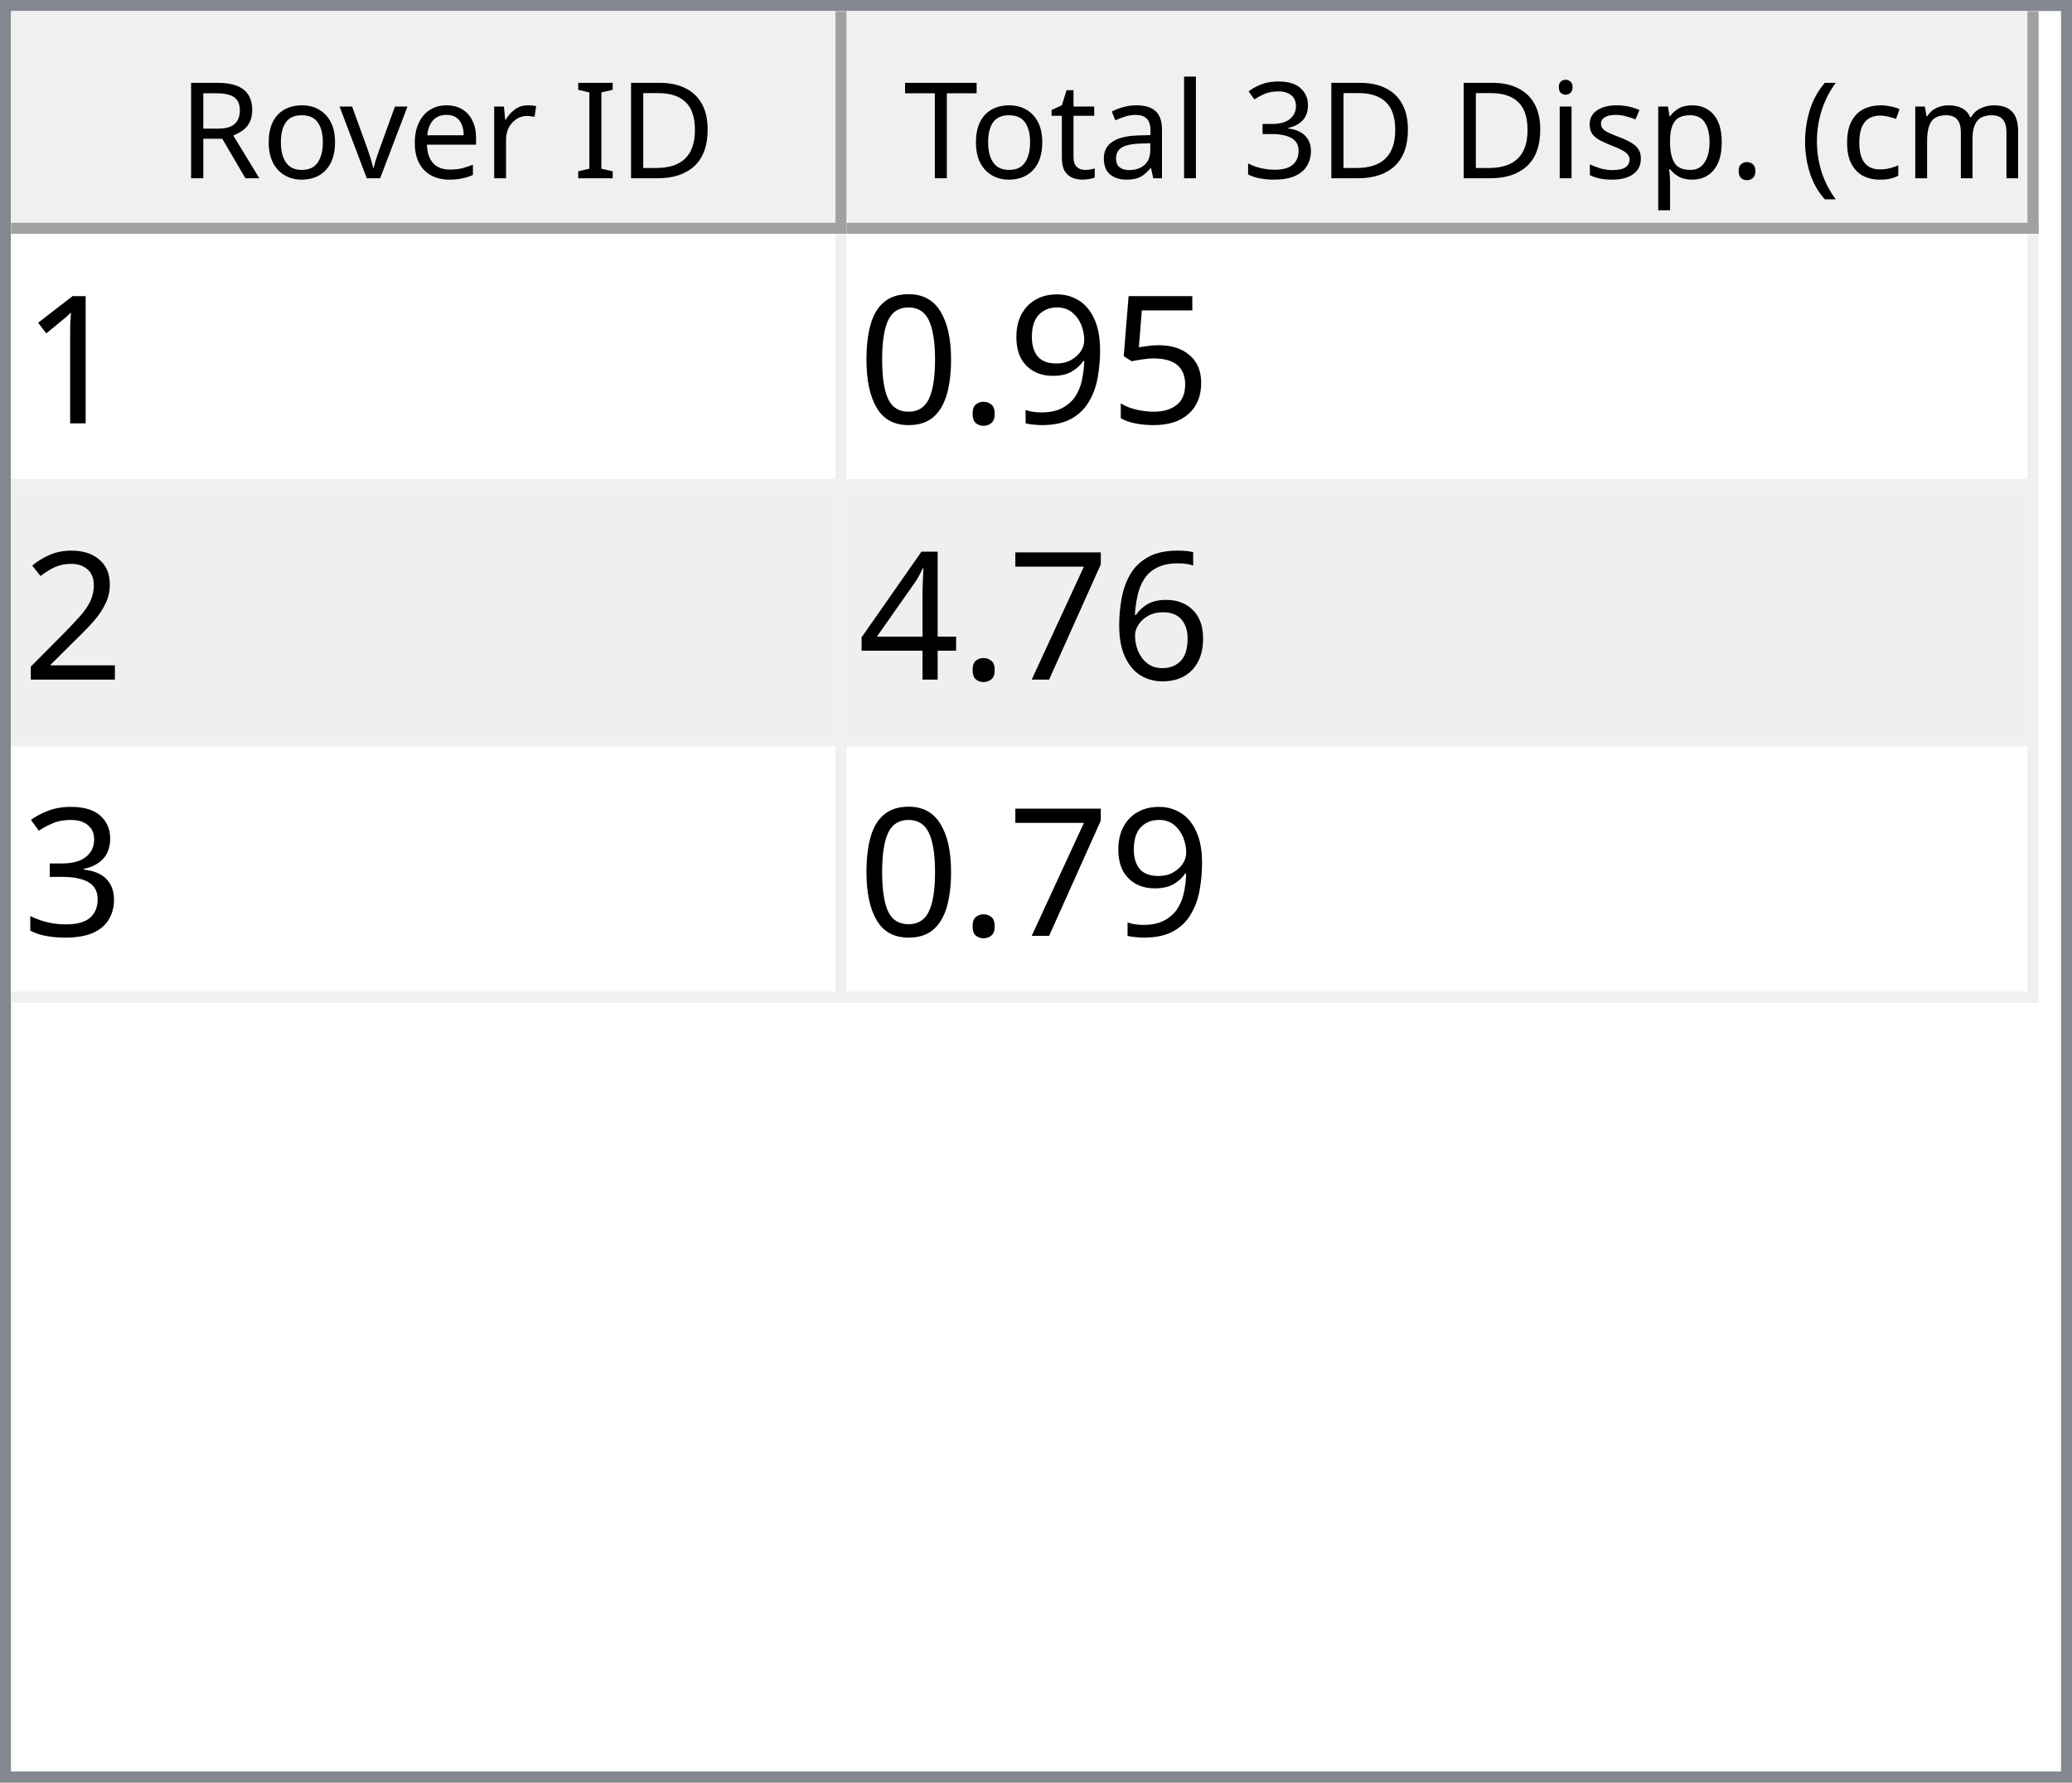
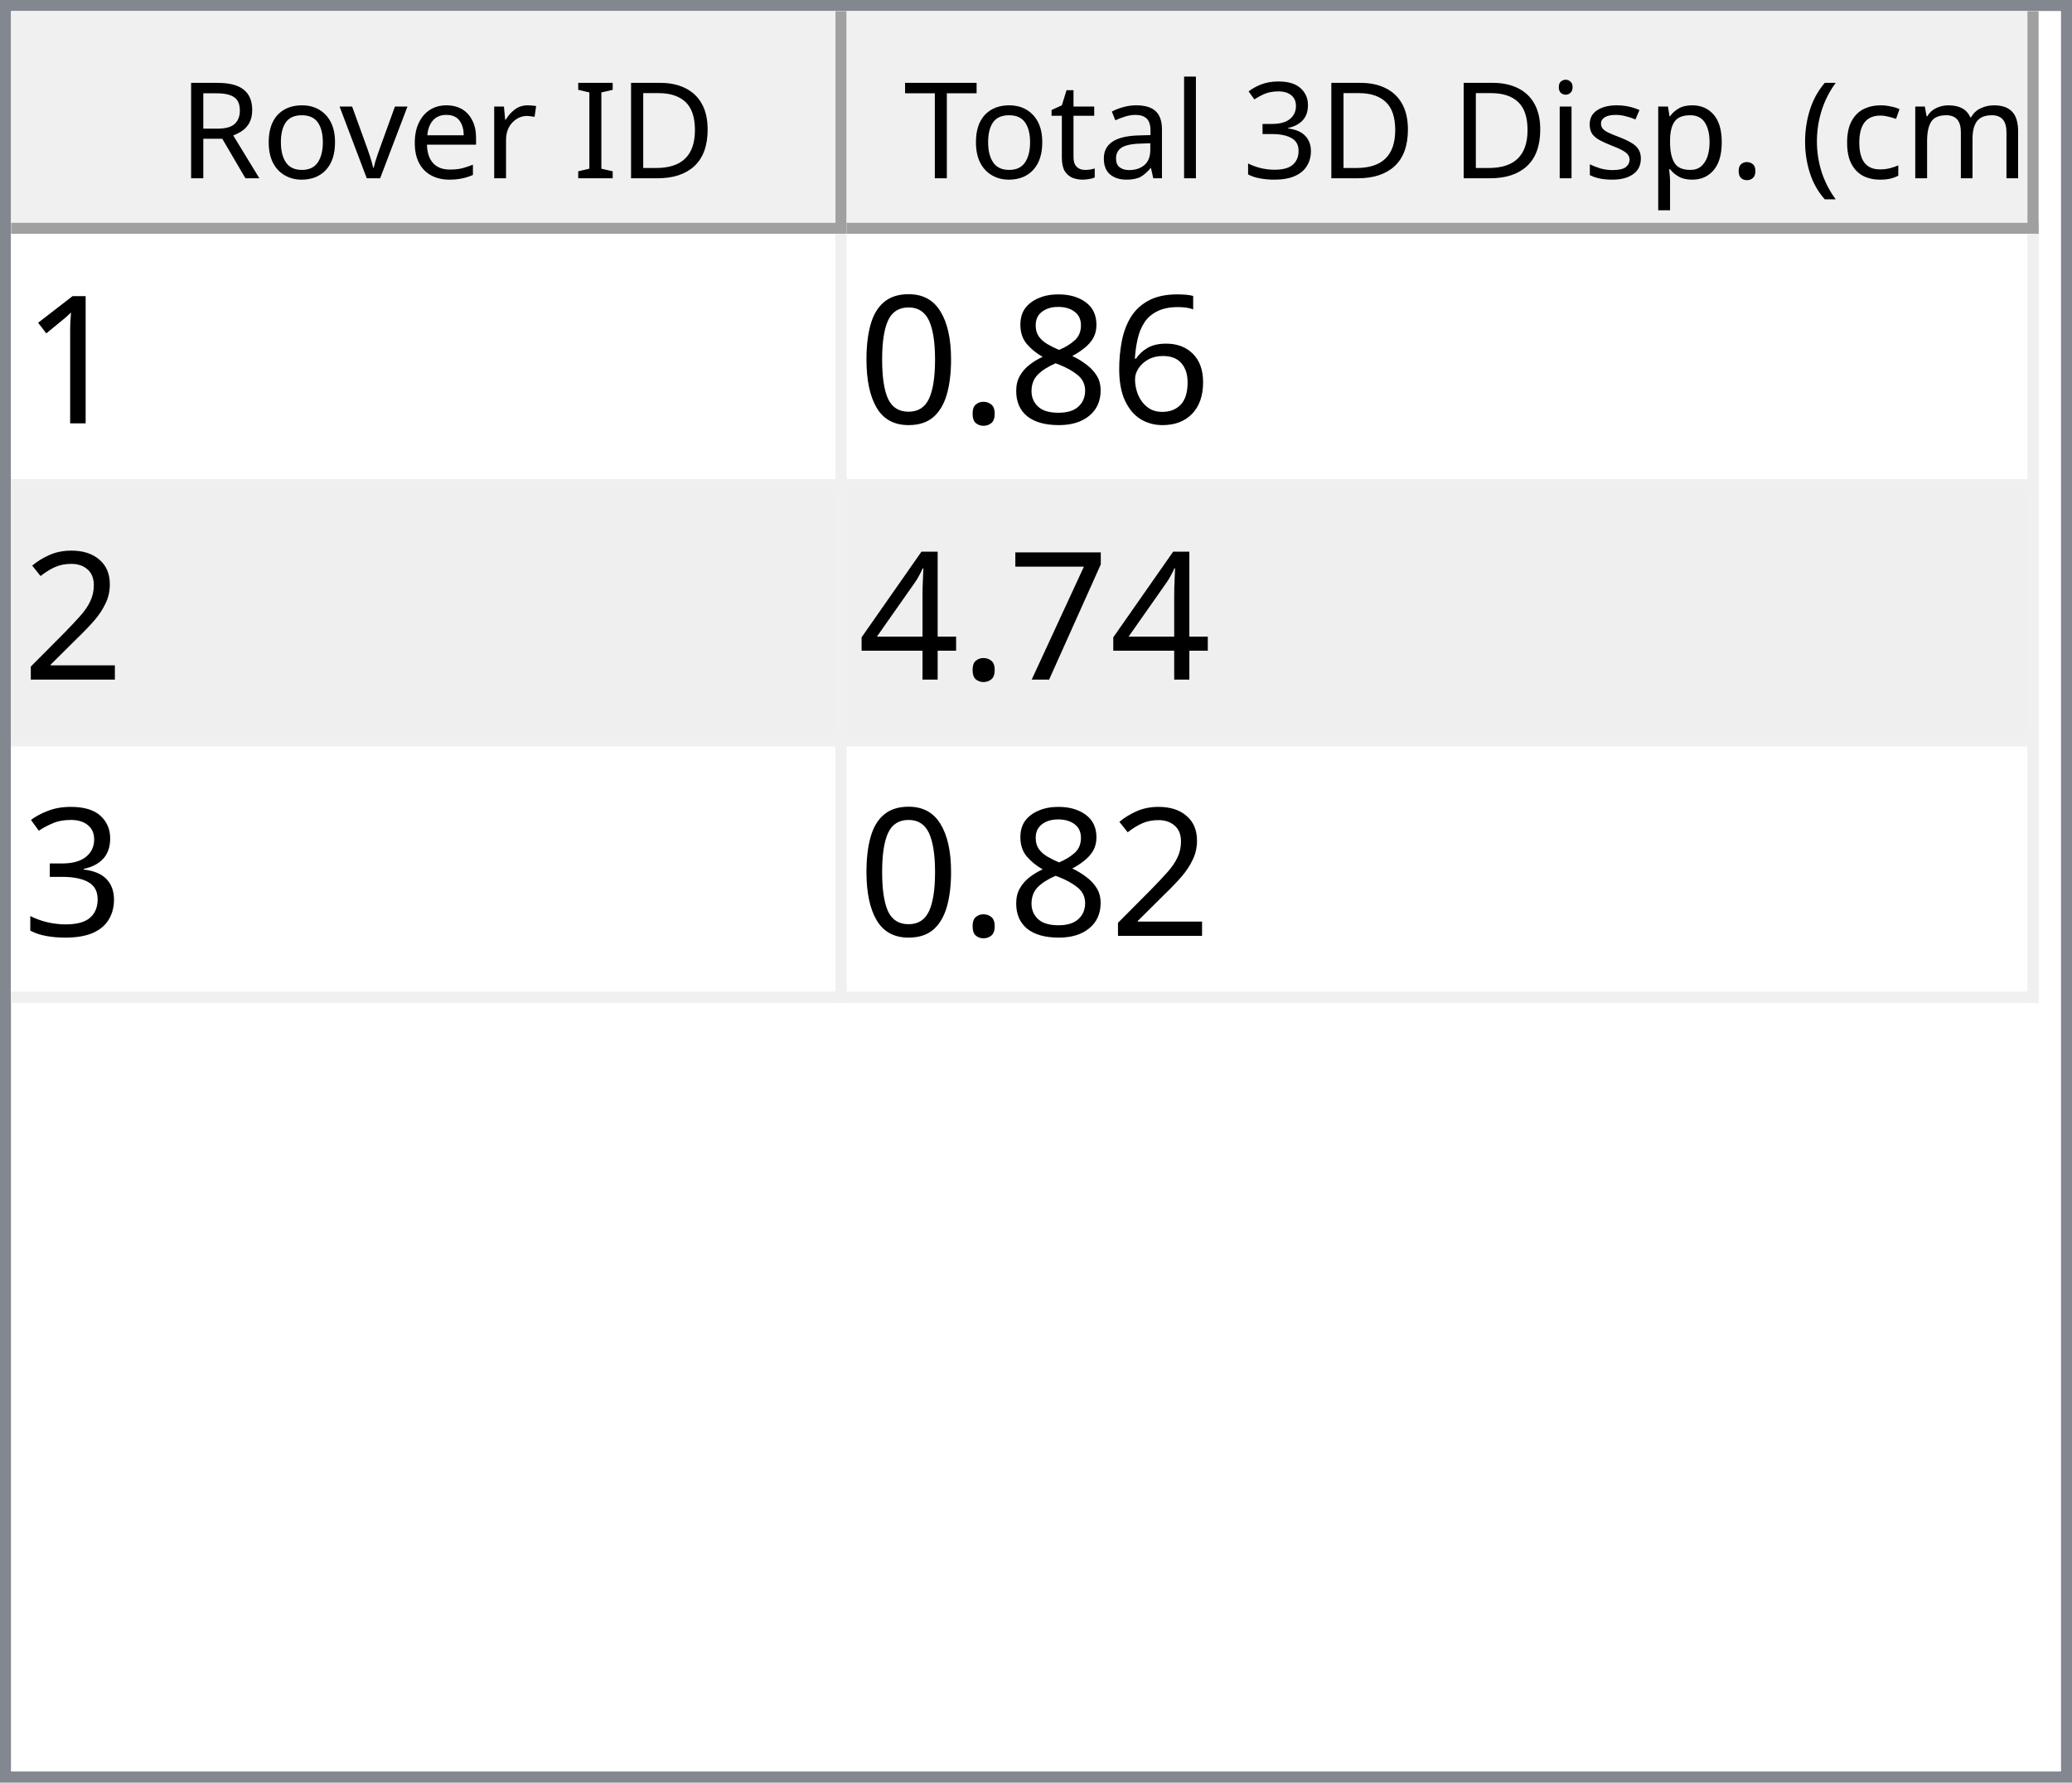
<svg xmlns="http://www.w3.org/2000/svg" style="fill-opacity:1; color-rendering:auto; color-interpolation:auto; text-rendering:auto; stroke:black; stroke-linecap:square; stroke-miterlimit:10; shape-rendering:auto; stroke-opacity:1; fill:black; stroke-dasharray:none; font-weight:normal; stroke-width:1; font-family:'Dialog'; font-style:normal; stroke-linejoin:miter; font-size:12px; stroke-dashoffset:0; image-rendering:auto;" width="186" height="160">
  <defs id="genericDefs" />
  <g>
    <defs id="defs1">
      <clipPath clipPathUnits="userSpaceOnUse" id="clipPath1">
        <path d="M0 0 L186 0 L186 160 L0 160 L0 0 Z" />
      </clipPath>
      <clipPath clipPathUnits="userSpaceOnUse" id="clipPath2">
        <path d="M0 0 L0 160 L186 160 L186 0 Z" />
      </clipPath>
      <clipPath clipPathUnits="userSpaceOnUse" id="clipPath3">
        <path d="M0 0 L0 20 L184 20 L184 0 Z" />
      </clipPath>
      <clipPath clipPathUnits="userSpaceOnUse" id="clipPath4">
        <path d="M0 0 L0 20 L75 20 L75 0 Z" />
      </clipPath>
      <clipPath clipPathUnits="userSpaceOnUse" id="clipPath5">
        <path d="M1 1 L1 19 L74 19 L74 1 Z" />
      </clipPath>
      <clipPath clipPathUnits="userSpaceOnUse" id="clipPath6">
        <path d="M0 0 L0 18 L73 18 L73 0 Z" />
      </clipPath>
      <clipPath clipPathUnits="userSpaceOnUse" id="clipPath7">
        <path d="M-0.5 -0.5 L-0.5 19.5 L74.5 19.5 L74.5 -0.5 Z" />
      </clipPath>
      <clipPath clipPathUnits="userSpaceOnUse" id="clipPath8">
        <path d="M0 0 L0 20 L107 20 L107 0 Z" />
      </clipPath>
      <clipPath clipPathUnits="userSpaceOnUse" id="clipPath9">
        <path d="M1 1 L1 19 L106 19 L106 1 Z" />
      </clipPath>
      <clipPath clipPathUnits="userSpaceOnUse" id="clipPath10">
        <path d="M0 0 L0 18 L105 18 L105 0 Z" />
      </clipPath>
      <clipPath clipPathUnits="userSpaceOnUse" id="clipPath11">
        <path d="M-0.5 -0.5 L-0.5 19.5 L106.5 19.5 L106.5 -0.5 Z" />
      </clipPath>
      <clipPath clipPathUnits="userSpaceOnUse" id="clipPath12">
        <path d="M0 0 L0 138 L184 138 L184 0 Z" />
      </clipPath>
      <clipPath clipPathUnits="userSpaceOnUse" id="clipPath13">
        <path d="M0 0 L0 69 L182 69 L182 0 Z" />
      </clipPath>
      <clipPath clipPathUnits="userSpaceOnUse" id="clipPath14">
        <path d="M-0.5 -0.5 L-0.5 68.5 L181.5 68.5 L181.5 -0.5 Z" />
      </clipPath>
      <clipPath clipPathUnits="userSpaceOnUse" id="clipPath15">
        <path d="M0 0 L0 22 L74 22 L74 0 Z" />
      </clipPath>
      <clipPath clipPathUnits="userSpaceOnUse" id="clipPath16">
        <path d="M0 0 L0 22 L106 22 L106 0 Z" />
      </clipPath>
      <font horiz-adv-x="64.551" id="font1">
        <font-face ascent="107.91" descent="25.098" units-per-em="100" style="font-style:normal; font-family:Segoe UI; font-weight:normal;" />
        <missing-glyph horiz-adv-x="64.551" d="M8.109 0 L8.109 68.266 L56.453 68.266 L56.453 0 L8.109 0 ZM15.328 7.234 L49.219 7.234 L49.219 61.031 L15.328 61.031 L15.328 7.234 Z" />
        <glyph unicode="D" horiz-adv-x="70.117" d="M9.188 0 L9.188 70.016 L28.516 70.016 Q65.531 70.016 65.531 35.891 Q65.531 19.672 55.25 9.836 Q44.969 0 27.734 0 L9.188 0 ZM17.391 62.594 L17.391 7.422 L27.828 7.422 Q41.609 7.422 49.273 14.797 Q56.938 22.172 56.938 35.688 Q56.938 62.594 28.328 62.594 L17.391 62.594 Z" />
        <glyph unicode="I" horiz-adv-x="26.611" d="M17.391 0 L9.188 0 L9.188 70.016 L17.391 70.016 L17.391 0 Z" />
        <glyph unicode=" " horiz-adv-x="27.393" d="" />
        <glyph unicode="r" horiz-adv-x="34.766" d="M34.188 41.891 Q32.078 43.5 28.125 43.5 Q23 43.5 19.555 38.672 Q16.109 33.844 16.109 25.484 L16.109 0 L8.109 0 L8.109 50 L16.109 50 L16.109 39.703 L16.312 39.703 Q18.016 44.969 21.531 47.922 Q25.047 50.875 29.391 50.875 Q32.516 50.875 34.188 50.203 L34.188 41.891 Z" />
        <glyph unicode="e" horiz-adv-x="52.295" d="M48.297 23 L12.984 23 Q13.188 14.656 17.484 10.109 Q21.781 5.562 29.297 5.562 Q37.75 5.562 44.828 11.141 L44.828 3.609 Q38.234 -1.172 27.391 -1.172 Q16.797 -1.172 10.742 5.641 Q4.688 12.453 4.688 24.812 Q4.688 36.469 11.305 43.82 Q17.922 51.172 27.734 51.172 Q37.547 51.172 42.922 44.828 Q48.297 38.484 48.297 27.203 L48.297 23 ZM40.094 29.781 Q40.047 36.719 36.75 40.578 Q33.453 44.438 27.594 44.438 Q21.922 44.438 17.969 40.383 Q14.016 36.328 13.094 29.781 L40.094 29.781 Z" />
        <glyph unicode="v" horiz-adv-x="47.9" d="M47.406 50 L27.484 0 L19.625 0 L0.688 50 L9.469 50 L22.172 13.672 Q23.578 9.672 23.922 6.688 L24.125 6.688 Q24.609 10.453 25.688 13.484 L38.969 50 L47.406 50 Z" />
        <glyph unicode="o" horiz-adv-x="58.594" d="M29 -1.172 Q17.922 -1.172 11.305 5.836 Q4.688 12.844 4.688 24.422 Q4.688 37.016 11.57 44.094 Q18.453 51.172 30.172 51.172 Q41.359 51.172 47.633 44.289 Q53.906 37.406 53.906 25.203 Q53.906 13.234 47.141 6.031 Q40.375 -1.172 29 -1.172 ZM29.594 44.438 Q21.875 44.438 17.383 39.188 Q12.891 33.938 12.891 24.703 Q12.891 15.828 17.43 10.695 Q21.969 5.562 29.594 5.562 Q37.359 5.562 41.531 10.594 Q45.703 15.625 45.703 24.906 Q45.703 34.281 41.531 39.359 Q37.359 44.438 29.594 44.438 Z" />
        <glyph unicode="R" horiz-adv-x="59.814" d="M59.375 0 L49.609 0 L37.891 19.625 Q36.281 22.359 34.766 24.289 Q33.25 26.219 31.664 27.438 Q30.078 28.656 28.25 29.219 Q26.422 29.781 24.125 29.781 L17.391 29.781 L17.391 0 L9.188 0 L9.188 70.016 L30.078 70.016 Q34.672 70.016 38.555 68.867 Q42.438 67.719 45.289 65.375 Q48.141 63.031 49.758 59.547 Q51.375 56.062 51.375 51.375 Q51.375 47.703 50.273 44.656 Q49.172 41.609 47.148 39.211 Q45.125 36.812 42.266 35.133 Q39.406 33.453 35.844 32.516 L35.844 32.328 Q37.594 31.547 38.891 30.547 Q40.188 29.547 41.359 28.18 Q42.531 26.812 43.68 25.078 Q44.828 23.344 46.234 21.047 L59.375 0 ZM17.391 62.594 L17.391 37.203 L28.516 37.203 Q31.594 37.203 34.203 38.133 Q36.812 39.062 38.719 40.797 Q40.625 42.531 41.703 45.047 Q42.781 47.562 42.781 50.688 Q42.781 56.297 39.141 59.445 Q35.5 62.594 28.609 62.594 L17.391 62.594 Z" />
        <glyph unicode=")" horiz-adv-x="30.176" d="M8.297 -15.922 L1.172 -15.922 Q16.406 2.344 16.406 26.812 Q16.406 51.469 1.078 70.016 L8.297 70.016 Q23.531 52.156 23.531 26.703 Q23.531 1.375 8.297 -15.922 Z" />
        <glyph unicode="m" horiz-adv-x="86.133" d="M79.109 0 L71.094 0 L71.094 28.719 Q71.094 37.016 68.531 40.727 Q65.969 44.438 59.906 44.438 Q54.781 44.438 51.195 39.75 Q47.609 35.062 47.609 28.516 L47.609 0 L39.594 0 L39.594 29.688 Q39.594 44.438 28.219 44.438 Q22.953 44.438 19.531 40.016 Q16.109 35.594 16.109 28.516 L16.109 0 L8.109 0 L8.109 50 L16.109 50 L16.109 42.094 L16.312 42.094 Q21.625 51.172 31.844 51.172 Q36.969 51.172 40.773 48.312 Q44.578 45.453 46 40.828 Q51.562 51.172 62.594 51.172 Q79.109 51.172 79.109 30.812 L79.109 0 Z" />
        <glyph unicode="c" horiz-adv-x="46.191" d="M42.188 2.297 Q36.422 -1.172 28.516 -1.172 Q17.828 -1.172 11.258 5.789 Q4.688 12.75 4.688 23.828 Q4.688 36.188 11.766 43.68 Q18.844 51.172 30.672 51.172 Q37.25 51.172 42.281 48.734 L42.281 40.531 Q36.719 44.438 30.375 44.438 Q22.703 44.438 17.797 38.945 Q12.891 33.453 12.891 24.516 Q12.891 15.719 17.508 10.641 Q22.125 5.562 29.891 5.562 Q36.422 5.562 42.188 9.906 L42.188 2.297 Z" />
        <glyph unicode="(" horiz-adv-x="30.176" d="M29.109 -15.922 L21.969 -15.922 Q6.844 1.375 6.844 26.703 Q6.844 52.156 21.969 70.016 L29.203 70.016 Q13.875 51.469 13.875 26.812 Q13.875 2.344 29.109 -15.922 Z" />
        <glyph unicode="." horiz-adv-x="21.68" d="M10.891 -1.078 Q8.641 -1.078 7.055 0.539 Q5.469 2.156 5.469 4.391 Q5.469 6.641 7.055 8.273 Q8.641 9.906 10.891 9.906 Q13.188 9.906 14.797 8.273 Q16.406 6.641 16.406 4.391 Q16.406 2.156 14.797 0.539 Q13.188 -1.078 10.891 -1.078 Z" />
        <glyph unicode="p" horiz-adv-x="58.789" d="M16.312 7.234 L16.109 7.234 L16.109 -23 L8.109 -23 L8.109 50 L16.109 50 L16.109 41.219 L16.312 41.219 Q22.219 51.172 33.594 51.172 Q43.266 51.172 48.688 44.461 Q54.109 37.75 54.109 26.469 Q54.109 13.922 48 6.375 Q41.891 -1.172 31.297 -1.172 Q21.578 -1.172 16.312 7.234 ZM16.109 27.391 L16.109 20.406 Q16.109 14.203 20.141 9.883 Q24.172 5.562 30.375 5.562 Q37.641 5.562 41.773 11.133 Q45.906 16.703 45.906 26.609 Q45.906 34.969 42.047 39.703 Q38.188 44.438 31.594 44.438 Q24.609 44.438 20.359 39.578 Q16.109 34.719 16.109 27.391 Z" />
        <glyph unicode="s" horiz-adv-x="42.432" d="M5.078 1.812 L5.078 10.406 Q11.625 5.562 19.484 5.562 Q30.031 5.562 30.031 12.594 Q30.031 14.594 29.125 15.992 Q28.219 17.391 26.68 18.461 Q25.141 19.531 23.07 20.383 Q21 21.234 18.609 22.172 Q15.281 23.484 12.766 24.828 Q10.25 26.172 8.57 27.859 Q6.891 29.547 6.031 31.695 Q5.172 33.844 5.172 36.719 Q5.172 40.234 6.789 42.945 Q8.406 45.656 11.086 47.484 Q13.766 49.312 17.211 50.242 Q20.656 51.172 24.312 51.172 Q30.812 51.172 35.938 48.922 L35.938 40.828 Q30.422 44.438 23.25 44.438 Q21 44.438 19.195 43.922 Q17.391 43.406 16.094 42.477 Q14.797 41.547 14.086 40.258 Q13.375 38.969 13.375 37.406 Q13.375 35.453 14.086 34.133 Q14.797 32.812 16.164 31.789 Q17.531 30.766 19.484 29.938 Q21.438 29.109 23.922 28.125 Q27.25 26.859 29.883 25.516 Q32.516 24.172 34.375 22.484 Q36.234 20.797 37.234 18.602 Q38.234 16.406 38.234 13.375 Q38.234 9.672 36.602 6.938 Q34.969 4.203 32.234 2.398 Q29.5 0.594 25.93 -0.289 Q22.359 -1.172 18.453 -1.172 Q10.75 -1.172 5.078 1.812 Z" />
        <glyph unicode="i" horiz-adv-x="24.219" d="M12.203 62.703 Q10.062 62.703 8.547 64.164 Q7.031 65.625 7.031 67.875 Q7.031 70.125 8.547 71.609 Q10.062 73.094 12.203 73.094 Q14.406 73.094 15.945 71.609 Q17.484 70.125 17.484 67.875 Q17.484 65.719 15.945 64.211 Q14.406 62.703 12.203 62.703 ZM16.109 0 L8.109 0 L8.109 50 L16.109 50 L16.109 0 Z" />
        <glyph unicode="3" horiz-adv-x="53.906" d="M46.531 19.828 Q46.531 15.094 44.75 11.211 Q42.969 7.328 39.719 4.57 Q36.469 1.812 31.93 0.297 Q27.391 -1.219 21.922 -1.219 Q11.922 -1.219 6 2.594 L6 11.188 Q13.094 5.609 22.219 5.609 Q25.875 5.609 28.828 6.539 Q31.781 7.469 33.906 9.227 Q36.031 10.984 37.18 13.477 Q38.328 15.969 38.328 19.094 Q38.328 32.812 18.797 32.812 L12.984 32.812 L12.984 39.594 L18.5 39.594 Q35.797 39.594 35.797 52.484 Q35.797 64.406 22.609 64.406 Q15.188 64.406 8.688 59.422 L8.688 67.188 Q15.375 71.188 24.609 71.188 Q29 71.188 32.57 69.969 Q36.141 68.75 38.68 66.555 Q41.219 64.359 42.609 61.281 Q44 58.203 44 54.5 Q44 40.672 30.031 36.719 L30.031 36.531 Q33.594 36.141 36.625 34.797 Q39.656 33.453 41.852 31.305 Q44.047 29.156 45.289 26.25 Q46.531 23.344 46.531 19.828 Z" />
        <glyph unicode="l" horiz-adv-x="24.219" d="M16.109 0 L8.109 0 L8.109 74.031 L16.109 74.031 L16.109 0 Z" />
        <glyph unicode="a" horiz-adv-x="50.879" d="M43.891 0 L35.891 0 L35.891 7.812 L35.688 7.812 Q30.469 -1.172 20.312 -1.172 Q12.844 -1.172 8.617 2.781 Q4.391 6.734 4.391 13.281 Q4.391 27.297 20.906 29.594 L35.891 31.688 Q35.891 44.438 25.594 44.438 Q16.547 44.438 9.281 38.281 L9.281 46.484 Q16.656 51.172 26.266 51.172 Q43.891 51.172 43.891 32.516 L43.891 0 ZM35.891 25.297 L23.828 23.641 Q18.266 22.859 15.43 20.875 Q12.594 18.891 12.594 13.875 Q12.594 10.203 15.211 7.883 Q17.828 5.562 22.172 5.562 Q28.125 5.562 32.008 9.742 Q35.891 13.922 35.891 20.312 L35.891 25.297 Z" />
        <glyph unicode="t" horiz-adv-x="33.887" d="M31.297 0.484 Q28.469 -1.078 23.828 -1.078 Q10.688 -1.078 10.688 13.578 L10.688 43.172 L2.094 43.172 L2.094 50 L10.688 50 L10.688 62.203 L18.703 64.797 L18.703 50 L31.297 50 L31.297 43.172 L18.703 43.172 L18.703 14.984 Q18.703 9.969 20.414 7.82 Q22.125 5.672 26.078 5.672 Q29.109 5.672 31.297 7.328 L31.297 0.484 Z" />
        <glyph unicode="T" horiz-adv-x="52.393" d="M50.594 62.594 L30.375 62.594 L30.375 0 L22.172 0 L22.172 62.594 L2 62.594 L2 70.016 L50.594 70.016 L50.594 62.594 Z" />
      </font>
      <font horiz-adv-x="75.0" id="font2">
        <font-face ascent="100.537" descent="21.973" units-per-em="100" style="font-style:normal; font-family:sans-serif; font-weight:normal;" />
        <missing-glyph horiz-adv-x="75.0" d="M12.5 0 L12.5 62.5 L62.5 62.5 L62.5 0 L12.5 0 ZM14.062 1.562 L60.938 1.562 L60.938 60.938 L14.062 60.938 L14.062 1.562 Z" />
        <glyph unicode="1" horiz-adv-x="55.615" d="M37.25 0 L28.469 0 L28.469 56 Q25.297 52.984 20.141 49.953 Q14.984 46.922 10.891 45.406 L10.891 53.906 Q18.266 57.375 23.781 62.305 Q29.297 67.234 31.594 71.875 L37.25 71.875 L37.25 0 Z" />
-         <glyph unicode="5" horiz-adv-x="55.615" d="M4.156 18.75 L13.375 19.531 Q14.406 12.797 18.141 9.398 Q21.875 6 27.156 6 Q33.5 6 37.891 10.789 Q42.281 15.578 42.281 23.484 Q42.281 31 38.062 35.352 Q33.844 39.703 27 39.703 Q22.75 39.703 19.336 37.773 Q15.922 35.844 13.969 32.766 L5.719 33.844 L12.641 70.609 L48.25 70.609 L48.25 62.203 L19.672 62.203 L15.828 42.969 Q22.266 47.469 29.344 47.469 Q38.719 47.469 45.164 40.969 Q51.609 34.469 51.609 24.266 Q51.609 14.547 45.953 7.469 Q39.062 -1.219 27.156 -1.219 Q17.391 -1.219 11.211 4.25 Q5.031 9.719 4.156 18.75 Z" />
-         <glyph unicode="9" horiz-adv-x="55.615" d="M5.469 16.547 L13.922 17.328 Q14.984 11.375 18.016 8.688 Q21.047 6 25.781 6 Q29.828 6 32.883 7.859 Q35.938 9.719 37.891 12.82 Q39.844 15.922 41.164 21.195 Q42.484 26.469 42.484 31.938 Q42.484 32.516 42.438 33.688 Q39.797 29.5 35.234 26.883 Q30.672 24.266 25.344 24.266 Q16.453 24.266 10.305 30.711 Q4.156 37.156 4.156 47.703 Q4.156 58.594 10.578 65.234 Q17 71.875 26.656 71.875 Q33.641 71.875 39.43 68.117 Q45.219 64.359 48.219 57.398 Q51.219 50.438 51.219 37.25 Q51.219 23.531 48.242 15.406 Q45.266 7.281 39.383 3.031 Q33.5 -1.219 25.594 -1.219 Q17.188 -1.219 11.867 3.445 Q6.547 8.109 5.469 16.547 ZM41.453 48.141 Q41.453 55.719 37.43 60.156 Q33.406 64.594 27.734 64.594 Q21.875 64.594 17.531 59.812 Q13.188 55.031 13.188 47.406 Q13.188 40.578 17.312 36.305 Q21.438 32.031 27.484 32.031 Q33.594 32.031 37.523 36.305 Q41.453 40.578 41.453 48.141 Z" />
+         <glyph unicode="6" horiz-adv-x="55.615" d="M49.75 54.047 L41.016 53.375 Q39.844 58.547 37.703 60.891 Q34.125 64.656 28.906 64.656 Q24.703 64.656 21.531 62.312 Q17.391 59.281 14.992 53.469 Q12.594 47.656 12.5 36.922 Q15.672 41.75 20.266 44.094 Q24.859 46.438 29.891 46.438 Q38.672 46.438 44.852 39.969 Q51.031 33.5 51.031 23.25 Q51.031 16.5 48.125 10.719 Q45.219 4.938 40.141 1.859 Q35.062 -1.219 28.609 -1.219 Q17.625 -1.219 10.695 6.859 Q3.766 14.938 3.766 33.5 Q3.766 54.25 11.422 63.672 Q18.109 71.875 29.438 71.875 Q37.891 71.875 43.289 67.141 Q48.688 62.406 49.75 54.047 ZM13.875 23.188 Q13.875 18.656 15.797 14.508 Q17.719 10.359 21.188 8.18 Q24.656 6 28.469 6 Q34.031 6 38.039 10.492 Q42.047 14.984 42.047 22.703 Q42.047 30.125 38.086 34.398 Q34.125 38.672 28.125 38.672 Q22.172 38.672 18.023 34.398 Q13.875 30.125 13.875 23.188 Z" />
+         <glyph unicode="8" horiz-adv-x="55.615" d="M17.672 38.812 Q12.203 40.828 9.57 44.539 Q6.938 48.25 6.938 53.422 Q6.938 61.234 12.555 66.555 Q18.172 71.875 27.484 71.875 Q36.859 71.875 42.578 66.43 Q48.297 60.984 48.297 53.172 Q48.297 48.188 45.68 44.508 Q43.062 40.828 37.75 38.812 Q44.344 36.672 47.781 31.883 Q51.219 27.094 51.219 20.453 Q51.219 11.281 44.727 5.031 Q38.234 -1.219 27.641 -1.219 Q17.047 -1.219 10.547 5.055 Q4.047 11.328 4.047 20.703 Q4.047 27.688 7.594 32.398 Q11.141 37.109 17.672 38.812 ZM15.922 53.719 Q15.922 48.641 19.195 45.414 Q22.469 42.188 27.688 42.188 Q32.766 42.188 36.016 45.383 Q39.266 48.578 39.266 53.219 Q39.266 58.062 35.914 61.359 Q32.562 64.656 27.594 64.656 Q22.562 64.656 19.242 61.43 Q15.922 58.203 15.922 53.719 ZM13.094 20.656 Q13.094 16.891 14.875 13.375 Q16.656 9.859 20.172 7.93 Q23.688 6 27.734 6 Q34.031 6 38.133 10.055 Q42.234 14.109 42.234 20.359 Q42.234 26.703 38.016 30.859 Q33.797 35.016 27.438 35.016 Q21.234 35.016 17.164 30.914 Q13.094 26.812 13.094 20.656 Z" />
        <glyph unicode="." horiz-adv-x="27.783" d="M9.078 0 L9.078 10.016 L19.094 10.016 L19.094 0 L9.078 0 Z" />
        <glyph unicode="0" horiz-adv-x="55.615" d="M4.156 35.297 Q4.156 48 6.766 55.742 Q9.375 63.484 14.523 67.68 Q19.672 71.875 27.484 71.875 Q33.25 71.875 37.594 69.555 Q41.938 67.234 44.773 62.867 Q47.609 58.5 49.219 52.227 Q50.828 45.953 50.828 35.297 Q50.828 22.703 48.242 14.969 Q45.656 7.234 40.508 3.008 Q35.359 -1.219 27.484 -1.219 Q17.141 -1.219 11.234 6.203 Q4.156 15.141 4.156 35.297 ZM13.188 35.297 Q13.188 17.672 17.312 11.836 Q21.438 6 27.484 6 Q33.547 6 37.672 11.859 Q41.797 17.719 41.797 35.297 Q41.797 52.984 37.672 58.789 Q33.547 64.594 27.391 64.594 Q21.344 64.594 17.719 59.469 Q13.188 52.938 13.188 35.297 Z" />
        <glyph unicode="2" horiz-adv-x="55.615" d="M50.344 8.453 L50.344 0 L3.031 0 Q2.938 3.172 4.047 6.109 Q5.859 10.938 9.836 15.625 Q13.812 20.312 21.344 26.469 Q33.016 36.031 37.117 41.625 Q41.219 47.219 41.219 52.203 Q41.219 57.422 37.477 61.008 Q33.734 64.594 27.734 64.594 Q21.391 64.594 17.578 60.789 Q13.766 56.984 13.719 50.25 L4.688 51.172 Q5.609 61.281 11.664 66.578 Q17.719 71.875 27.938 71.875 Q38.234 71.875 44.242 66.164 Q50.25 60.453 50.25 52 Q50.25 47.703 48.492 43.555 Q46.734 39.406 42.656 34.812 Q38.578 30.219 29.109 22.219 Q21.188 15.578 18.945 13.211 Q16.703 10.844 15.234 8.453 L50.344 8.453 Z" />
-         <glyph unicode="6" horiz-adv-x="55.615" d="M49.75 54.047 L41.016 53.375 Q39.844 58.547 37.703 60.891 Q34.125 64.656 28.906 64.656 Q24.703 64.656 21.531 62.312 Q17.391 59.281 14.992 53.469 Q12.594 47.656 12.5 36.922 Q15.672 41.75 20.266 44.094 Q24.859 46.438 29.891 46.438 Q38.672 46.438 44.852 39.969 Q51.031 33.5 51.031 23.25 Q51.031 16.5 48.125 10.719 Q45.219 4.938 40.141 1.859 Q35.062 -1.219 28.609 -1.219 Q17.625 -1.219 10.695 6.859 Q3.766 14.938 3.766 33.5 Q3.766 54.25 11.422 63.672 Q18.109 71.875 29.438 71.875 Q37.891 71.875 43.289 67.141 Q48.688 62.406 49.75 54.047 ZM13.875 23.188 Q13.875 18.656 15.797 14.508 Q17.719 10.359 21.188 8.18 Q24.656 6 28.469 6 Q34.031 6 38.039 10.492 Q42.047 14.984 42.047 22.703 Q42.047 30.125 38.086 34.398 Q34.125 38.672 28.125 38.672 Q22.172 38.672 18.023 34.398 Q13.875 30.125 13.875 23.188 Z" />
        <glyph unicode="7" horiz-adv-x="55.615" d="M4.734 62.203 L4.734 70.656 L51.078 70.656 L51.078 63.812 Q44.234 56.547 37.523 44.484 Q30.812 32.422 27.156 19.672 Q24.516 10.688 23.781 0 L14.75 0 Q14.891 8.453 18.062 20.414 Q21.234 32.375 27.172 43.484 Q33.109 54.594 39.797 62.203 L4.734 62.203 Z" />
        <glyph unicode="4" horiz-adv-x="55.615" d="M32.328 0 L32.328 17.141 L1.266 17.141 L1.266 25.203 L33.938 71.578 L41.109 71.578 L41.109 25.203 L50.781 25.203 L50.781 17.141 L41.109 17.141 L41.109 0 L32.328 0 ZM32.328 25.203 L32.328 57.469 L9.906 25.203 L32.328 25.203 Z" />
        <glyph unicode="3" horiz-adv-x="55.615" d="M4.203 18.891 L12.984 20.062 Q14.5 12.594 18.141 9.297 Q21.781 6 27 6 Q33.203 6 37.477 10.297 Q41.75 14.594 41.75 20.953 Q41.75 27 37.797 30.93 Q33.844 34.859 27.734 34.859 Q25.25 34.859 21.531 33.891 L22.516 41.609 Q23.391 41.5 23.922 41.5 Q29.547 41.5 34.039 44.43 Q38.531 47.359 38.531 53.469 Q38.531 58.297 35.258 61.477 Q31.984 64.656 26.812 64.656 Q21.688 64.656 18.266 61.43 Q14.844 58.203 13.875 51.766 L5.078 53.328 Q6.688 62.156 12.398 67.016 Q18.109 71.875 26.609 71.875 Q32.469 71.875 37.398 69.359 Q42.328 66.844 44.945 62.5 Q47.562 58.156 47.562 53.266 Q47.562 48.641 45.07 44.828 Q42.578 41.016 37.703 38.766 Q44.047 37.312 47.562 32.695 Q51.078 28.078 51.078 21.141 Q51.078 11.766 44.242 5.25 Q37.406 -1.266 26.953 -1.266 Q17.531 -1.266 11.305 4.352 Q5.078 9.969 4.203 18.891 Z" />
      </font>
    </defs>
    <g style="fill:white; stroke:white;">
      <rect x="0" y="0" width="186" style="clip-path:url(#clipPath1); stroke:none;" height="160" />
    </g>
    <g style="fill:white; text-rendering:optimizeSpeed; color-rendering:optimizeSpeed; image-rendering:optimizeSpeed; shape-rendering:crispEdges; stroke:white; color-interpolation:sRGB;">
      <rect x="0" width="186" height="160" y="0" style="stroke:none;" />
      <path style="stroke:none;" d="M0 160 L186 160 L186 0 L0 0 Z" />
    </g>
    <g style="fill:rgb(240,240,240); font-family:'Segoe UI'; stroke:rgb(240,240,240);">
      <rect x="0" y="0" width="186" style="clip-path:url(#clipPath2); stroke:none;" height="160" />
    </g>
    <g style="fill:rgb(130,135,144); font-family:'Segoe UI'; stroke:rgb(130,135,144);">
      <path d="M0 0 L186 0 L186 160 L0 160 L0 0 ZM1 1 L185 1 L185 159 L1 159 L1 1 Z" style="fill-rule:evenodd; clip-path:url(#clipPath2); stroke:none;" />
    </g>
    <g style="fill:white; font-family:'Segoe UI'; stroke:white;" transform="translate(1,1)">
      <rect x="0" y="0" width="184" style="clip-path:url(#clipPath3); stroke:none;" height="20" />
    </g>
    <g style="fill:rgb(240,240,240); font-family:'Segoe UI'; stroke:rgb(240,240,240);" transform="translate(1,1)">
      <rect x="0" y="0" width="75" style="clip-path:url(#clipPath4); stroke:none;" height="20" />
    </g>
    <g style="font-family:'Segoe UI';" transform="translate(2,2)">
      <text x="14" xml:space="preserve" y="14" style="clip-path:url(#clipPath6); stroke:none;">Rover ID</text>
    </g>
    <g style="fill:rgb(160,160,160); font-family:'Segoe UI'; stroke:rgb(160,160,160); stroke-linejoin:bevel;" transform="translate(1.5,1.5)">
      <line x1="74" x2="74" y1="0" style="fill:none; clip-path:url(#clipPath7);" y2="19" />
    </g>
    <g style="fill:rgb(160,160,160); font-family:'Segoe UI'; stroke:rgb(160,160,160); stroke-linejoin:bevel;" transform="matrix(1,0,0,1,1,1) translate(0.5,0.5)">
      <line x1="0" x2="74" y1="19" style="fill:none; clip-path:url(#clipPath7);" y2="19" />
    </g>
    <g style="fill:rgb(240,240,240); font-family:'Segoe UI'; stroke:rgb(240,240,240);" transform="translate(76,1)">
      <rect x="0" y="0" width="107" style="clip-path:url(#clipPath8); stroke:none;" height="20" />
    </g>
    <g style="font-family:'Segoe UI';" transform="translate(77,2)">
      <text x="1" xml:space="preserve" y="14" style="clip-path:url(#clipPath10); stroke:none;"> Total 3D Disp. (cm)</text>
    </g>
    <g style="fill:rgb(160,160,160); font-family:'Segoe UI'; stroke:rgb(160,160,160); stroke-linejoin:bevel;" transform="translate(76.5,1.5)">
      <line x1="106" x2="106" y1="0" style="fill:none; clip-path:url(#clipPath11);" y2="19" />
    </g>
    <g style="fill:rgb(160,160,160); font-family:'Segoe UI'; stroke:rgb(160,160,160); stroke-linejoin:bevel;" transform="matrix(1,0,0,1,76,1) translate(0.5,0.5)">
      <line x1="0" x2="106" y1="19" style="fill:none; clip-path:url(#clipPath11);" y2="19" />
    </g>
    <g style="fill:white; font-family:'Segoe UI'; stroke:white;" transform="translate(1,21)">
      <rect x="0" y="0" width="184" style="clip-path:url(#clipPath12); stroke:none;" height="138" />
    </g>
    <g style="fill:rgb(240,240,240); font-size:16px; font-family:sans-serif; stroke:rgb(240,240,240);" transform="translate(1,21)">
      <rect x="0" y="0" width="182" style="clip-path:url(#clipPath13); stroke:none;" height="69" />
      <line transform="translate(0.5,0.5)" x1="0" x2="181" y1="22" style="clip-path:url(#clipPath14); fill:none; stroke-linejoin:bevel;" y2="22" />
    </g>
    <g transform="matrix(1,0,0,1,1,21) translate(0.5,0.5)" style="fill:rgb(240,240,240); font-size:16px; font-family:sans-serif; stroke:rgb(240,240,240); stroke-linejoin:bevel;">
      <line x1="0" x2="181" y1="45" style="fill:none; clip-path:url(#clipPath14);" y2="45" />
    </g>
    <g transform="matrix(1,0,0,1,1,21) translate(0.5,0.5)" style="fill:rgb(240,240,240); font-size:16px; font-family:sans-serif; stroke:rgb(240,240,240); stroke-linejoin:bevel;">
      <line x1="0" x2="181" y1="68" style="fill:none; clip-path:url(#clipPath14);" y2="68" />
    </g>
    <g transform="matrix(1,0,0,1,1,21) translate(0.5,0.5)" style="fill:rgb(240,240,240); font-size:16px; font-family:sans-serif; stroke:rgb(240,240,240); stroke-linejoin:bevel;">
      <line x1="74" x2="74" y1="0" style="fill:none; clip-path:url(#clipPath14);" y2="68" />
    </g>
    <g transform="matrix(1,0,0,1,1,21) translate(0.5,0.5)" style="fill:rgb(240,240,240); font-size:16px; font-family:sans-serif; stroke:rgb(240,240,240); stroke-linejoin:bevel;">
      <line x1="181" x2="181" y1="0" style="fill:none; clip-path:url(#clipPath14);" y2="68" />
    </g>
    <g style="fill:white; font-size:16px; font-family:sans-serif; stroke:white;" transform="matrix(1,0,0,1,1,21)">
      <rect x="0" y="0" width="74" style="clip-path:url(#clipPath15); stroke:none;" height="22" />
      <text x="1" y="17" style="fill:black; clip-path:url(#clipPath15); stroke:none;" xml:space="preserve">1</text>
    </g>
    <g style="fill:white; font-size:16px; font-family:sans-serif; stroke:white;" transform="matrix(1,0,0,1,1,21) translate(75,0)">
      <rect x="0" y="0" width="106" style="clip-path:url(#clipPath16); stroke:none;" height="22" />
-       <text x="1" y="17" style="fill:black; clip-path:url(#clipPath16); stroke:none;" xml:space="preserve">0.95</text>
+       <text x="1" y="17" style="fill:black; clip-path:url(#clipPath16); stroke:none;" xml:space="preserve">0.86</text>
    </g>
    <g style="fill:rgb(239,239,239); font-size:16px; font-family:sans-serif; stroke:rgb(239,239,239);" transform="matrix(1,0,0,1,1,21) translate(0,23)">
      <rect x="0" y="0" width="74" style="clip-path:url(#clipPath15); stroke:none;" height="22" />
      <text x="1" y="17" style="fill:black; clip-path:url(#clipPath15); stroke:none;" xml:space="preserve">2</text>
    </g>
    <g style="fill:rgb(239,239,239); font-size:16px; font-family:sans-serif; stroke:rgb(239,239,239);" transform="matrix(1,0,0,1,1,21) translate(75,23)">
      <rect x="0" y="0" width="106" style="clip-path:url(#clipPath16); stroke:none;" height="22" />
-       <text x="1" y="17" style="fill:black; clip-path:url(#clipPath16); stroke:none;" xml:space="preserve">4.76</text>
+       <text x="1" y="17" style="fill:black; clip-path:url(#clipPath16); stroke:none;" xml:space="preserve">4.74</text>
    </g>
    <g style="fill:white; font-size:16px; font-family:sans-serif; stroke:white;" transform="matrix(1,0,0,1,1,21) translate(0,46)">
      <rect x="0" y="0" width="74" style="clip-path:url(#clipPath15); stroke:none;" height="22" />
      <text x="1" y="17" style="fill:black; clip-path:url(#clipPath15); stroke:none;" xml:space="preserve">3</text>
    </g>
    <g style="fill:white; font-size:16px; font-family:sans-serif; stroke:white;" transform="matrix(1,0,0,1,1,21) translate(75,46)">
      <rect x="0" y="0" width="106" style="clip-path:url(#clipPath16); stroke:none;" height="22" />
-       <text x="1" y="17" style="fill:black; clip-path:url(#clipPath16); stroke:none;" xml:space="preserve">0.79</text>
+       <text x="1" y="17" style="fill:black; clip-path:url(#clipPath16); stroke:none;" xml:space="preserve">0.82</text>
    </g>
  </g>
</svg>
